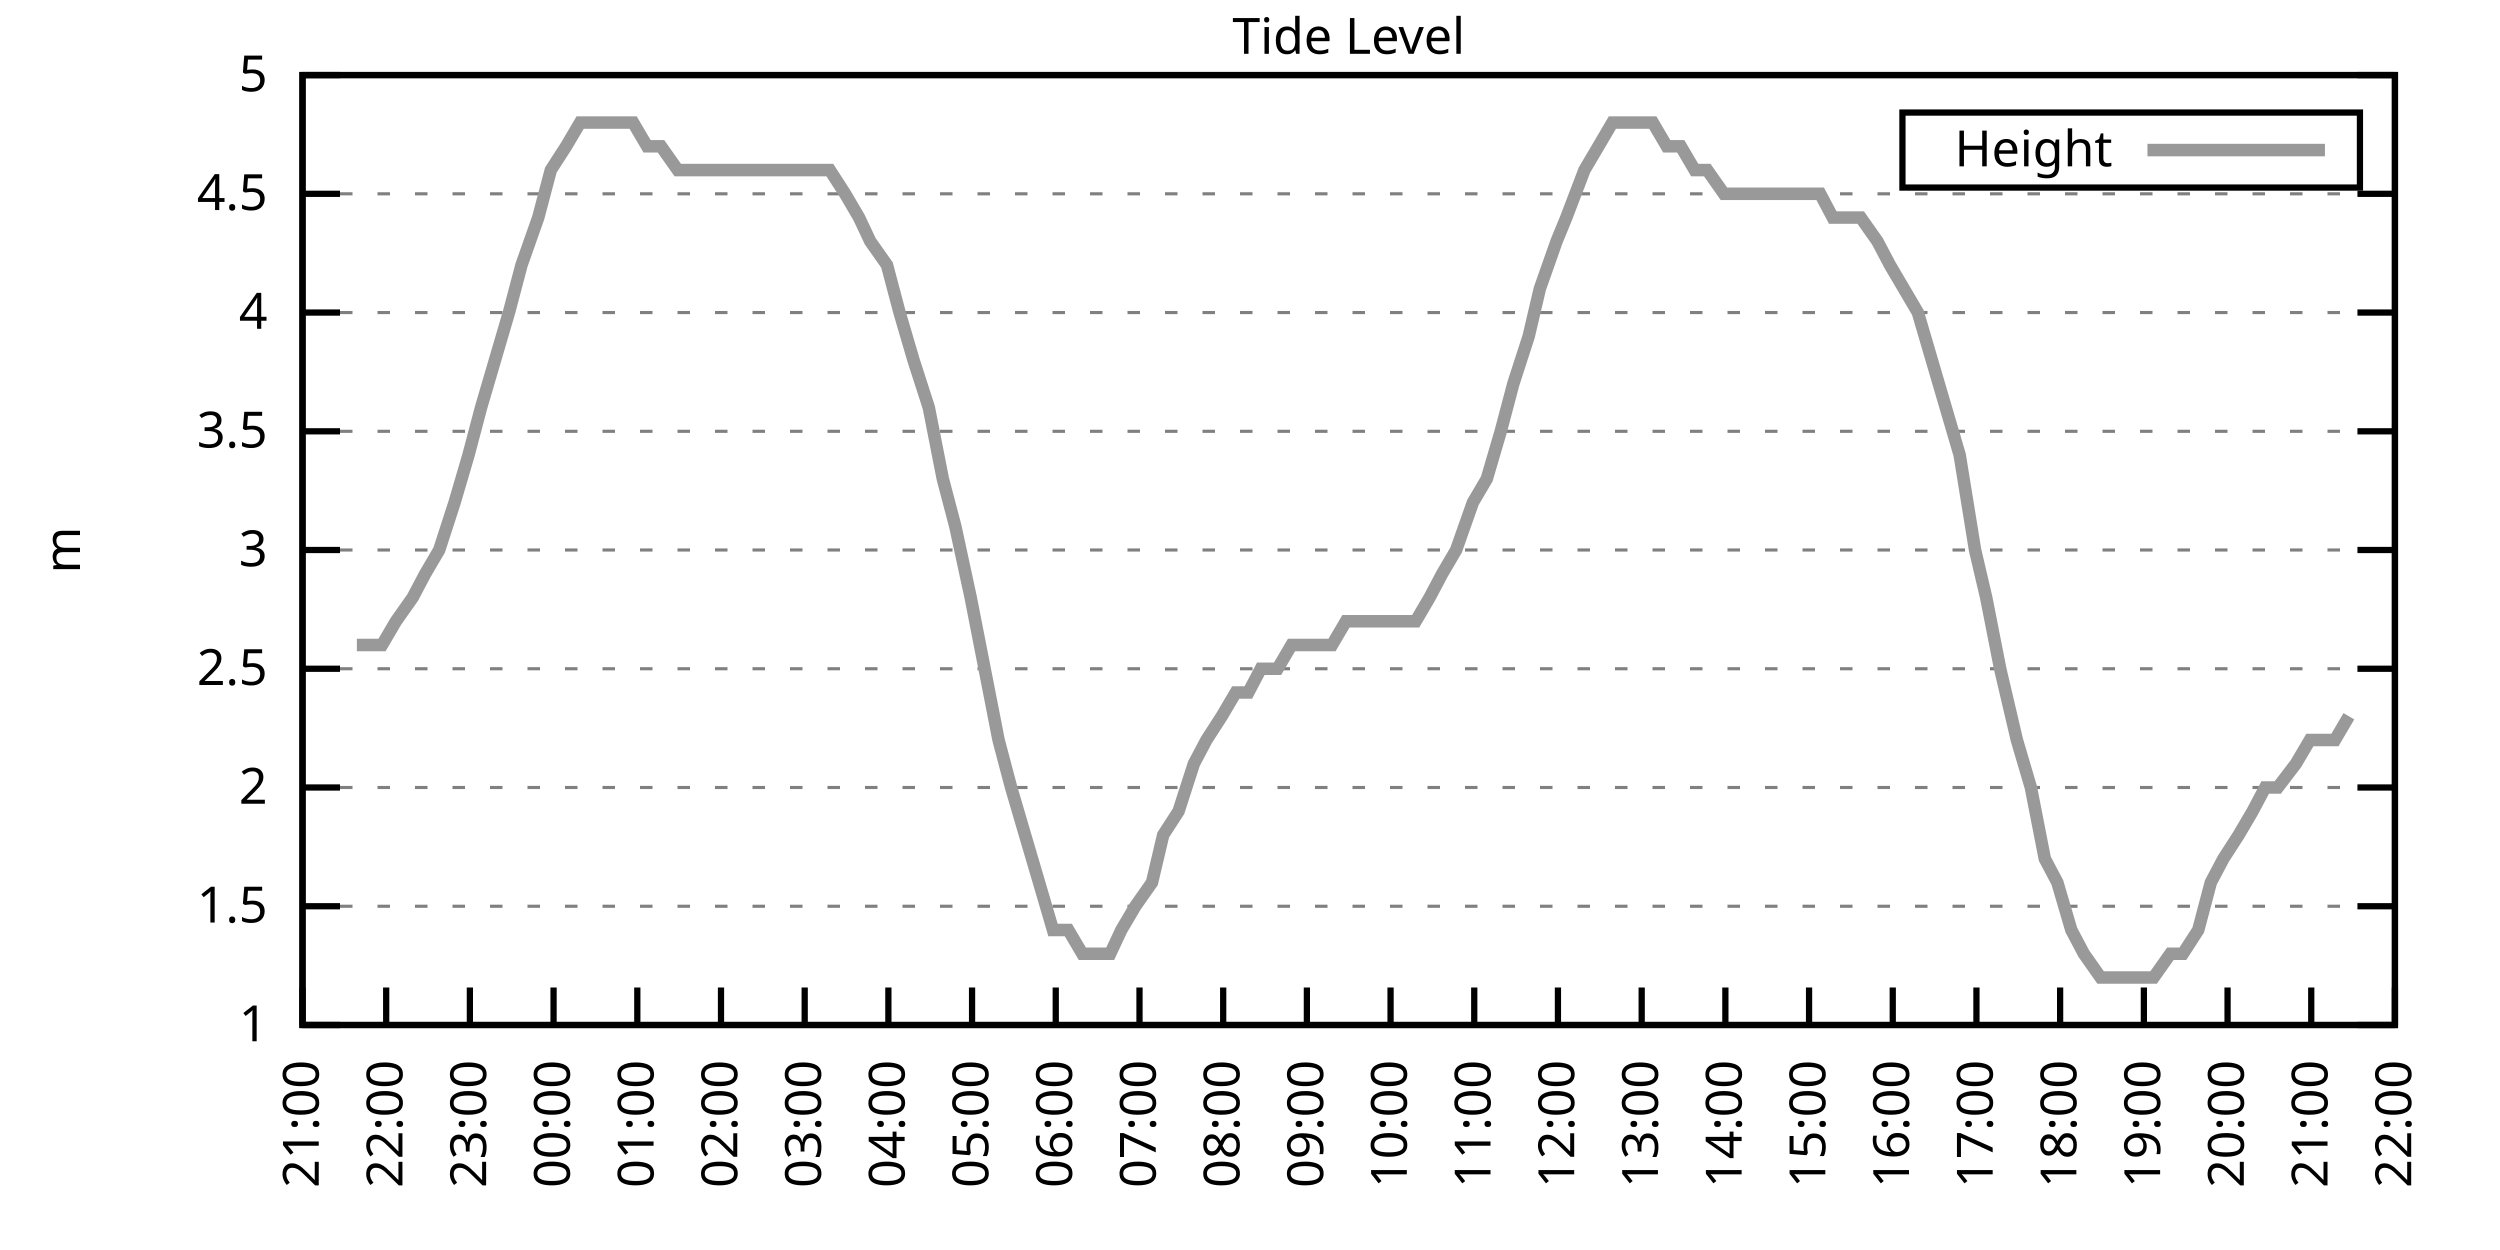
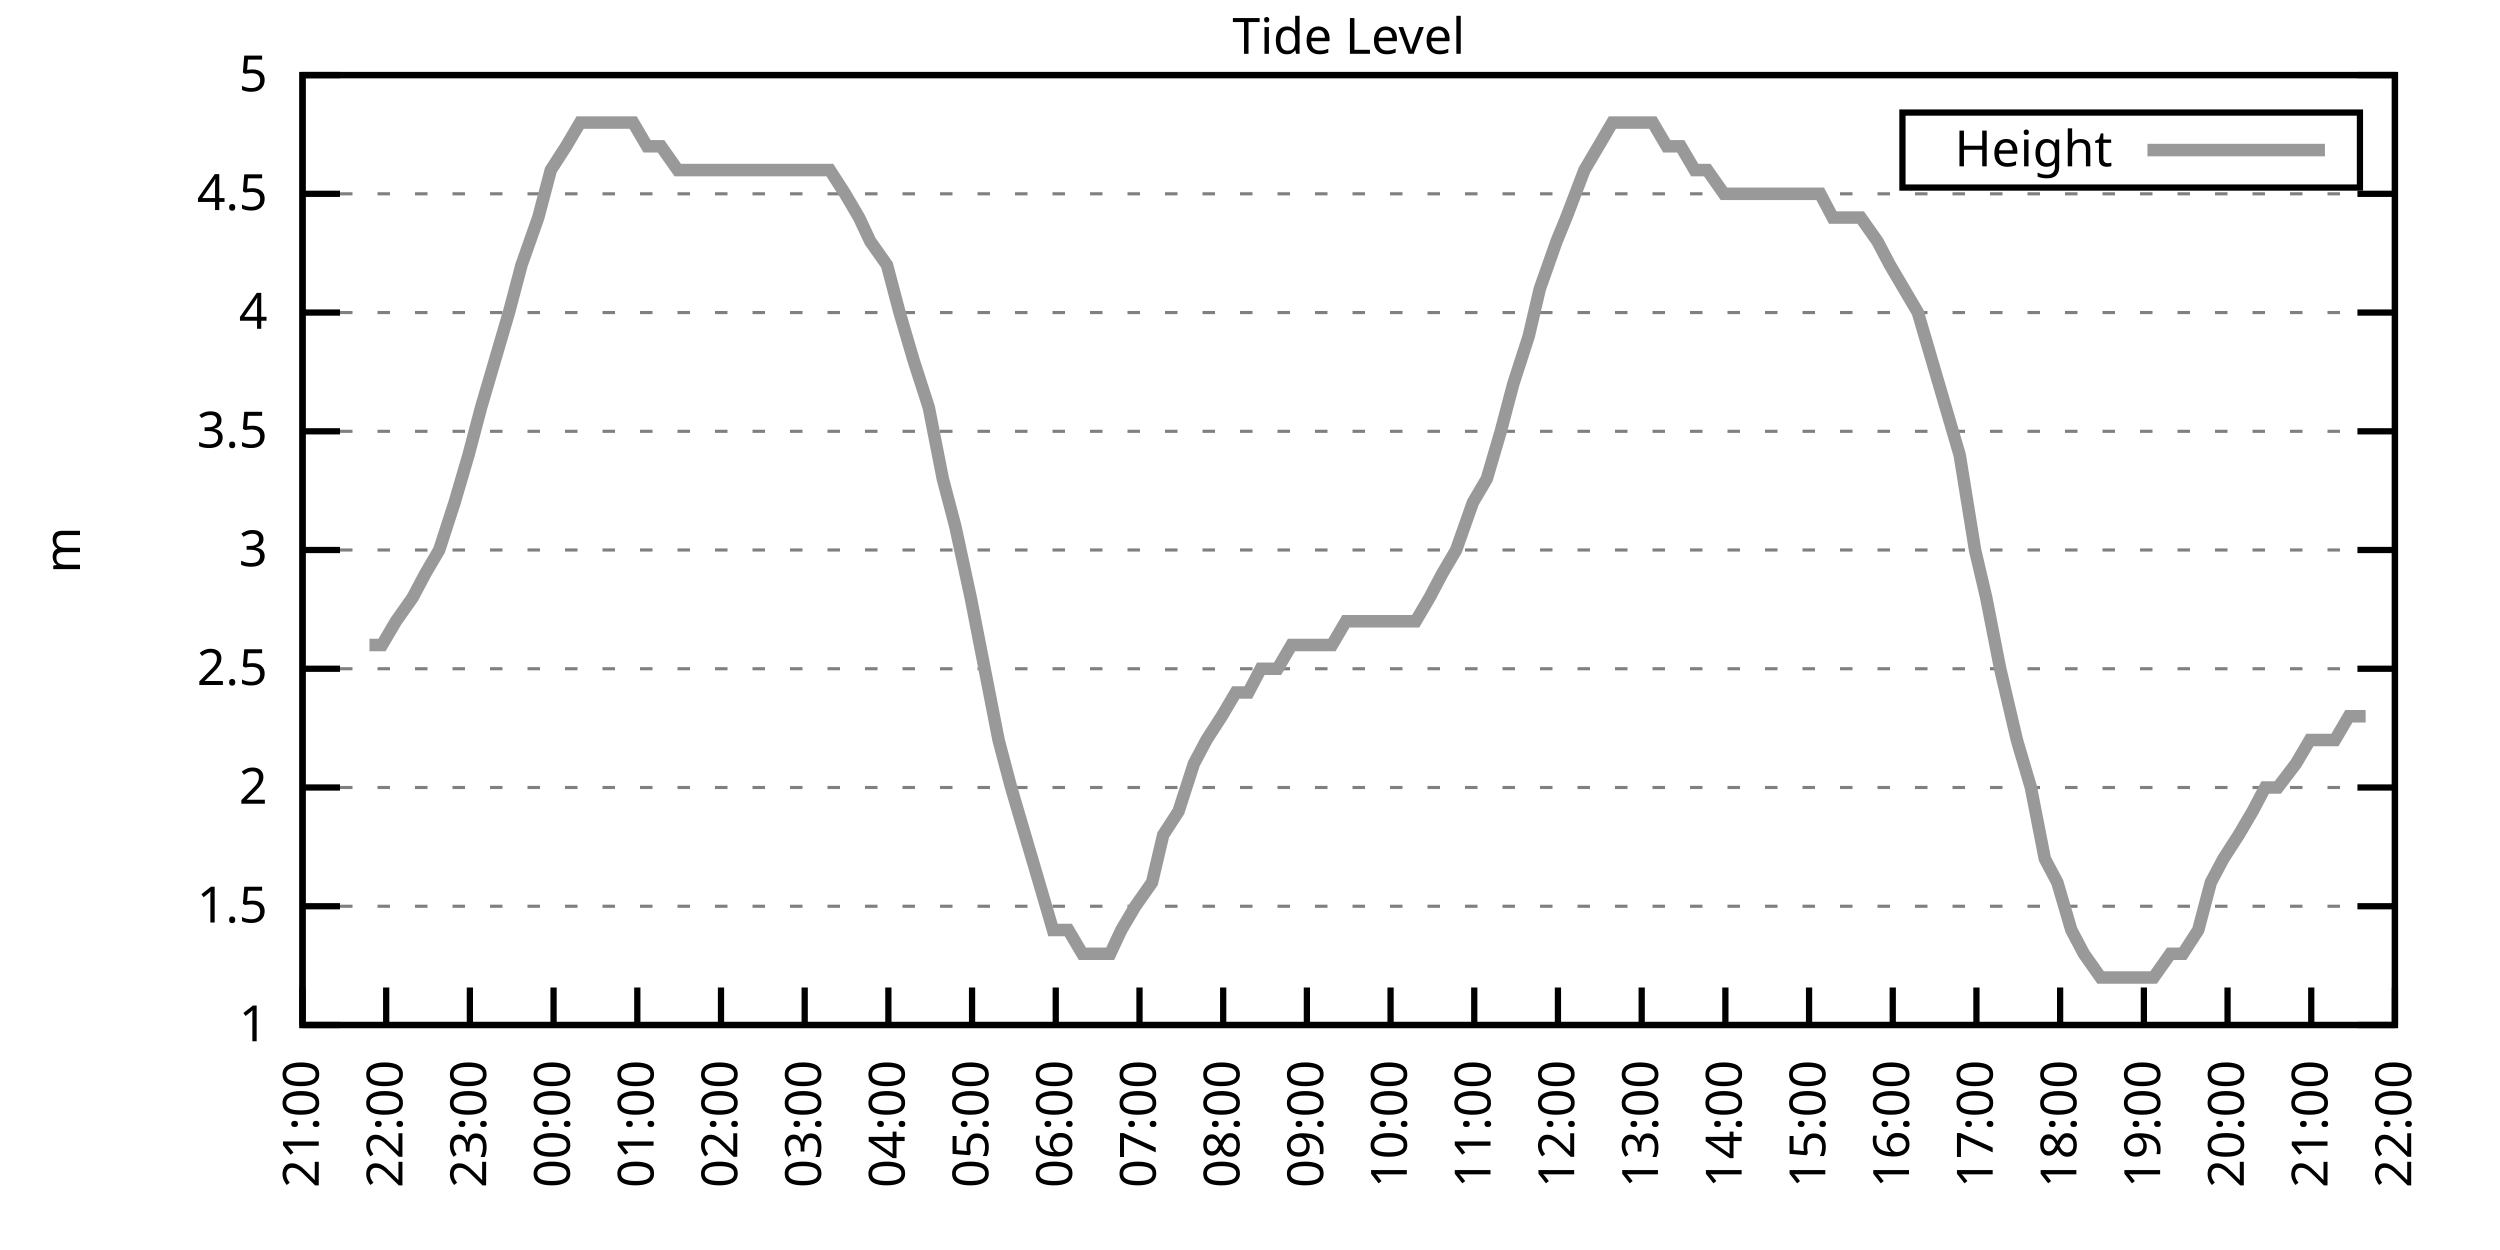
<svg xmlns="http://www.w3.org/2000/svg" xmlns:xlink="http://www.w3.org/1999/xlink" width="400" height="200" viewBox="0 0 400 200">
  <g id="gnuplot_canvas">
    <rect x="0" y="0" width="400" height="200" fill="none" />
    <defs>
      <circle id="gpDot" r="0.5" stroke-width="0.5" stroke="currentColor" />
      <path id="gpPt0" stroke-width="0.333" stroke="currentColor" d="M-1,0 h2 M0,-1 v2" />
      <path id="gpPt1" stroke-width="0.333" stroke="currentColor" d="M-1,-1 L1,1 M1,-1 L-1,1" />
      <path id="gpPt2" stroke-width="0.333" stroke="currentColor" d="M-1,0 L1,0 M0,-1 L0,1 M-1,-1 L1,1 M-1,1 L1,-1" />
      <rect id="gpPt3" stroke-width="0.333" stroke="currentColor" x="-1" y="-1" width="2" height="2" />
      <rect id="gpPt4" stroke-width="0.333" stroke="currentColor" fill="currentColor" x="-1" y="-1" width="2" height="2" />
      <circle id="gpPt5" stroke-width="0.333" stroke="currentColor" cx="0" cy="0" r="1" />
      <use xlink:href="#gpPt5" id="gpPt6" fill="currentColor" stroke="none" />
      <path id="gpPt7" stroke-width="0.333" stroke="currentColor" d="M0,-1.33 L-1.33,0.67 L1.33,0.67 z" />
      <use xlink:href="#gpPt7" id="gpPt8" fill="currentColor" stroke="none" />
      <use xlink:href="#gpPt7" id="gpPt9" stroke="currentColor" transform="rotate(180)" />
      <use xlink:href="#gpPt9" id="gpPt10" fill="currentColor" stroke="none" />
      <use xlink:href="#gpPt3" id="gpPt11" stroke="currentColor" transform="rotate(45)" />
      <use xlink:href="#gpPt11" id="gpPt12" fill="currentColor" stroke="none" />
      <path id="gpPt13" stroke-width="0.333" stroke="currentColor" d="M0,1.330 L1.265,0.411 L0.782,-1.067 L-0.782,-1.076 L-1.265,0.411 z" />
      <use xlink:href="#gpPt13" id="gpPt14" fill="currentColor" stroke="none" />
      <filter id="textbox" filterUnits="objectBoundingBox" x="0" y="0" height="1" width="1">
        <feFlood flood-color="white" flood-opacity="1" result="bgnd" />
        <feComposite in="SourceGraphic" in2="bgnd" operator="atop" />
      </filter>
      <filter id="greybox" filterUnits="objectBoundingBox" x="0" y="0" height="1" width="1">
        <feFlood flood-color="lightgrey" flood-opacity="1" result="grey" />
        <feComposite in="SourceGraphic" in2="grey" operator="atop" />
      </filter>
    </defs>
    <g fill="none" color="white" stroke="currentColor" stroke-width="1.00" stroke-linecap="butt" stroke-linejoin="miter">
</g>
    <g fill="none" color="black" stroke="currentColor" stroke-width="1.00" stroke-linecap="butt" stroke-linejoin="miter">
      <g stroke="none" shape-rendering="crispEdges">
        <polygon fill="rgb(255, 255, 255)" points="48.40,164.00 383.18,164.00 383.18,12.02 48.40,12.02 " />
      </g>
    </g>
    <g fill="none" color="black" stroke="currentColor" stroke-width="1.00" stroke-linecap="butt" stroke-linejoin="miter">
</g>
    <g fill="none" color="black" stroke="black" stroke-width="0.50" stroke-linecap="butt" stroke-linejoin="miter">
</g>
    <g fill="none" color="gray" stroke="currentColor" stroke-width="0.50" stroke-linecap="butt" stroke-linejoin="miter">
      <path stroke="gray" stroke-dasharray="2,4" class="gridline" d="M48.40,164.00 L383.19,164.00  " />
    </g>
    <g fill="none" color="gray" stroke="gray" stroke-width="1.00" stroke-linecap="butt" stroke-linejoin="miter">
</g>
    <g fill="none" color="black" stroke="currentColor" stroke-width="1.00" stroke-linecap="butt" stroke-linejoin="miter">
      <path stroke="black" d="M48.40,164.00 L54.40,164.00 M383.19,164.00 L377.19,164.00  " />
      <g transform="translate(42.80,166.60)" stroke="none" fill="black" font-family="Sans" font-size="8.00" text-anchor="end">
        <text>
          <tspan font-family="Sans"> 1</tspan>
        </text>
      </g>
    </g>
    <g fill="none" color="black" stroke="currentColor" stroke-width="1.00" stroke-linecap="butt" stroke-linejoin="miter">
</g>
    <g fill="none" color="black" stroke="black" stroke-width="0.50" stroke-linecap="butt" stroke-linejoin="miter">
</g>
    <g fill="none" color="gray" stroke="currentColor" stroke-width="0.50" stroke-linecap="butt" stroke-linejoin="miter">
      <path stroke="gray" stroke-dasharray="2,4" class="gridline" d="M48.40,145.00 L383.19,145.00  " />
    </g>
    <g fill="none" color="gray" stroke="gray" stroke-width="1.00" stroke-linecap="butt" stroke-linejoin="miter">
</g>
    <g fill="none" color="black" stroke="currentColor" stroke-width="1.00" stroke-linecap="butt" stroke-linejoin="miter">
      <path stroke="black" d="M48.40,145.00 L54.40,145.00 M383.19,145.00 L377.19,145.00  " />
      <g transform="translate(42.80,147.60)" stroke="none" fill="black" font-family="Sans" font-size="8.00" text-anchor="end">
        <text>
          <tspan font-family="Sans"> 1.5</tspan>
        </text>
      </g>
    </g>
    <g fill="none" color="black" stroke="currentColor" stroke-width="1.00" stroke-linecap="butt" stroke-linejoin="miter">
</g>
    <g fill="none" color="black" stroke="black" stroke-width="0.50" stroke-linecap="butt" stroke-linejoin="miter">
</g>
    <g fill="none" color="gray" stroke="currentColor" stroke-width="0.50" stroke-linecap="butt" stroke-linejoin="miter">
      <path stroke="gray" stroke-dasharray="2,4" class="gridline" d="M48.40,126.00 L383.19,126.00  " />
    </g>
    <g fill="none" color="gray" stroke="gray" stroke-width="1.00" stroke-linecap="butt" stroke-linejoin="miter">
</g>
    <g fill="none" color="black" stroke="currentColor" stroke-width="1.00" stroke-linecap="butt" stroke-linejoin="miter">
      <path stroke="black" d="M48.40,126.00 L54.40,126.00 M383.19,126.00 L377.19,126.00  " />
      <g transform="translate(42.80,128.60)" stroke="none" fill="black" font-family="Sans" font-size="8.00" text-anchor="end">
        <text>
          <tspan font-family="Sans"> 2</tspan>
        </text>
      </g>
    </g>
    <g fill="none" color="black" stroke="currentColor" stroke-width="1.00" stroke-linecap="butt" stroke-linejoin="miter">
</g>
    <g fill="none" color="black" stroke="black" stroke-width="0.50" stroke-linecap="butt" stroke-linejoin="miter">
</g>
    <g fill="none" color="gray" stroke="currentColor" stroke-width="0.50" stroke-linecap="butt" stroke-linejoin="miter">
      <path stroke="gray" stroke-dasharray="2,4" class="gridline" d="M48.40,107.00 L383.19,107.00  " />
    </g>
    <g fill="none" color="gray" stroke="gray" stroke-width="1.00" stroke-linecap="butt" stroke-linejoin="miter">
</g>
    <g fill="none" color="black" stroke="currentColor" stroke-width="1.00" stroke-linecap="butt" stroke-linejoin="miter">
      <path stroke="black" d="M48.40,107.00 L54.40,107.00 M383.19,107.00 L377.19,107.00  " />
      <g transform="translate(42.80,109.60)" stroke="none" fill="black" font-family="Sans" font-size="8.00" text-anchor="end">
        <text>
          <tspan font-family="Sans"> 2.5</tspan>
        </text>
      </g>
    </g>
    <g fill="none" color="black" stroke="currentColor" stroke-width="1.00" stroke-linecap="butt" stroke-linejoin="miter">
</g>
    <g fill="none" color="black" stroke="black" stroke-width="0.50" stroke-linecap="butt" stroke-linejoin="miter">
</g>
    <g fill="none" color="gray" stroke="currentColor" stroke-width="0.50" stroke-linecap="butt" stroke-linejoin="miter">
      <path stroke="gray" stroke-dasharray="2,4" class="gridline" d="M48.40,88.00 L383.19,88.00  " />
    </g>
    <g fill="none" color="gray" stroke="gray" stroke-width="1.00" stroke-linecap="butt" stroke-linejoin="miter">
</g>
    <g fill="none" color="black" stroke="currentColor" stroke-width="1.00" stroke-linecap="butt" stroke-linejoin="miter">
      <path stroke="black" d="M48.40,88.00 L54.40,88.00 M383.19,88.00 L377.19,88.00  " />
      <g transform="translate(42.80,90.60)" stroke="none" fill="black" font-family="Sans" font-size="8.00" text-anchor="end">
        <text>
          <tspan font-family="Sans"> 3</tspan>
        </text>
      </g>
    </g>
    <g fill="none" color="black" stroke="currentColor" stroke-width="1.00" stroke-linecap="butt" stroke-linejoin="miter">
</g>
    <g fill="none" color="black" stroke="black" stroke-width="0.50" stroke-linecap="butt" stroke-linejoin="miter">
</g>
    <g fill="none" color="gray" stroke="currentColor" stroke-width="0.50" stroke-linecap="butt" stroke-linejoin="miter">
      <path stroke="gray" stroke-dasharray="2,4" class="gridline" d="M48.40,69.01 L383.19,69.01  " />
    </g>
    <g fill="none" color="gray" stroke="gray" stroke-width="1.00" stroke-linecap="butt" stroke-linejoin="miter">
</g>
    <g fill="none" color="black" stroke="currentColor" stroke-width="1.00" stroke-linecap="butt" stroke-linejoin="miter">
      <path stroke="black" d="M48.40,69.01 L54.40,69.01 M383.19,69.01 L377.19,69.01  " />
      <g transform="translate(42.80,71.61)" stroke="none" fill="black" font-family="Sans" font-size="8.00" text-anchor="end">
        <text>
          <tspan font-family="Sans"> 3.5</tspan>
        </text>
      </g>
    </g>
    <g fill="none" color="black" stroke="currentColor" stroke-width="1.00" stroke-linecap="butt" stroke-linejoin="miter">
</g>
    <g fill="none" color="black" stroke="black" stroke-width="0.50" stroke-linecap="butt" stroke-linejoin="miter">
</g>
    <g fill="none" color="gray" stroke="currentColor" stroke-width="0.50" stroke-linecap="butt" stroke-linejoin="miter">
      <path stroke="gray" stroke-dasharray="2,4" class="gridline" d="M48.40,50.01 L383.19,50.01  " />
    </g>
    <g fill="none" color="gray" stroke="gray" stroke-width="1.00" stroke-linecap="butt" stroke-linejoin="miter">
</g>
    <g fill="none" color="black" stroke="currentColor" stroke-width="1.00" stroke-linecap="butt" stroke-linejoin="miter">
      <path stroke="black" d="M48.40,50.01 L54.40,50.01 M383.19,50.01 L377.19,50.01  " />
      <g transform="translate(42.80,52.61)" stroke="none" fill="black" font-family="Sans" font-size="8.00" text-anchor="end">
        <text>
          <tspan font-family="Sans"> 4</tspan>
        </text>
      </g>
    </g>
    <g fill="none" color="black" stroke="currentColor" stroke-width="1.00" stroke-linecap="butt" stroke-linejoin="miter">
</g>
    <g fill="none" color="black" stroke="black" stroke-width="0.50" stroke-linecap="butt" stroke-linejoin="miter">
</g>
    <g fill="none" color="gray" stroke="currentColor" stroke-width="0.50" stroke-linecap="butt" stroke-linejoin="miter">
      <path stroke="gray" stroke-dasharray="2,4" class="gridline" d="M48.40,31.01 L383.19,31.01  " />
    </g>
    <g fill="none" color="gray" stroke="gray" stroke-width="1.00" stroke-linecap="butt" stroke-linejoin="miter">
</g>
    <g fill="none" color="black" stroke="currentColor" stroke-width="1.00" stroke-linecap="butt" stroke-linejoin="miter">
      <path stroke="black" d="M48.40,31.01 L54.40,31.01 M383.19,31.01 L377.19,31.01  " />
      <g transform="translate(42.80,33.61)" stroke="none" fill="black" font-family="Sans" font-size="8.00" text-anchor="end">
        <text>
          <tspan font-family="Sans"> 4.5</tspan>
        </text>
      </g>
    </g>
    <g fill="none" color="black" stroke="currentColor" stroke-width="1.00" stroke-linecap="butt" stroke-linejoin="miter">
</g>
    <g fill="none" color="black" stroke="black" stroke-width="0.50" stroke-linecap="butt" stroke-linejoin="miter">
</g>
    <g fill="none" color="gray" stroke="currentColor" stroke-width="0.50" stroke-linecap="butt" stroke-linejoin="miter">
      <path stroke="gray" stroke-dasharray="2,4" class="gridline" d="M48.40,12.01 L383.19,12.01  " />
    </g>
    <g fill="none" color="gray" stroke="gray" stroke-width="1.00" stroke-linecap="butt" stroke-linejoin="miter">
</g>
    <g fill="none" color="black" stroke="currentColor" stroke-width="1.00" stroke-linecap="butt" stroke-linejoin="miter">
      <path stroke="black" d="M48.40,12.01 L54.40,12.01 M383.19,12.01 L377.19,12.01  " />
      <g transform="translate(42.80,14.61)" stroke="none" fill="black" font-family="Sans" font-size="8.00" text-anchor="end">
        <text>
          <tspan font-family="Sans"> 5</tspan>
        </text>
      </g>
    </g>
    <g fill="none" color="black" stroke="currentColor" stroke-width="1.00" stroke-linecap="butt" stroke-linejoin="miter">
      <path stroke="black" d="M48.40,164.00 L48.40,158.00  " />
      <g transform="translate(51.00,169.60) rotate(270.00)" stroke="none" fill="black" font-family="Sans" font-size="8.00" text-anchor="end">
        <text>
          <tspan font-family="Sans">21:00</tspan>
        </text>
      </g>
    </g>
    <g fill="none" color="black" stroke="currentColor" stroke-width="1.00" stroke-linecap="butt" stroke-linejoin="miter">
      <path stroke="black" d="M61.79,164.00 L61.79,158.00  " />
      <g transform="translate(64.39,169.60) rotate(270.00)" stroke="none" fill="black" font-family="Sans" font-size="8.00" text-anchor="end">
        <text>
          <tspan font-family="Sans">22:00</tspan>
        </text>
      </g>
    </g>
    <g fill="none" color="black" stroke="currentColor" stroke-width="1.00" stroke-linecap="butt" stroke-linejoin="miter">
      <path stroke="black" d="M75.18,164.00 L75.18,158.00  " />
      <g transform="translate(77.78,169.60) rotate(270.00)" stroke="none" fill="black" font-family="Sans" font-size="8.00" text-anchor="end">
        <text>
          <tspan font-family="Sans">23:00</tspan>
        </text>
      </g>
    </g>
    <g fill="none" color="black" stroke="currentColor" stroke-width="1.00" stroke-linecap="butt" stroke-linejoin="miter">
      <path stroke="black" d="M88.57,164.00 L88.57,158.00  " />
      <g transform="translate(91.17,169.60) rotate(270.00)" stroke="none" fill="black" font-family="Sans" font-size="8.00" text-anchor="end">
        <text>
          <tspan font-family="Sans">00:00</tspan>
        </text>
      </g>
    </g>
    <g fill="none" color="black" stroke="currentColor" stroke-width="1.00" stroke-linecap="butt" stroke-linejoin="miter">
      <path stroke="black" d="M101.97,164.00 L101.97,158.00  " />
      <g transform="translate(104.57,169.60) rotate(270.00)" stroke="none" fill="black" font-family="Sans" font-size="8.00" text-anchor="end">
        <text>
          <tspan font-family="Sans">01:00</tspan>
        </text>
      </g>
    </g>
    <g fill="none" color="black" stroke="currentColor" stroke-width="1.00" stroke-linecap="butt" stroke-linejoin="miter">
      <path stroke="black" d="M115.36,164.00 L115.36,158.00  " />
      <g transform="translate(117.96,169.60) rotate(270.00)" stroke="none" fill="black" font-family="Sans" font-size="8.00" text-anchor="end">
        <text>
          <tspan font-family="Sans">02:00</tspan>
        </text>
      </g>
    </g>
    <g fill="none" color="black" stroke="currentColor" stroke-width="1.00" stroke-linecap="butt" stroke-linejoin="miter">
      <path stroke="black" d="M128.75,164.00 L128.75,158.00  " />
      <g transform="translate(131.35,169.60) rotate(270.00)" stroke="none" fill="black" font-family="Sans" font-size="8.00" text-anchor="end">
        <text>
          <tspan font-family="Sans">03:00</tspan>
        </text>
      </g>
    </g>
    <g fill="none" color="black" stroke="currentColor" stroke-width="1.00" stroke-linecap="butt" stroke-linejoin="miter">
      <path stroke="black" d="M142.14,164.00 L142.14,158.00  " />
      <g transform="translate(144.74,169.60) rotate(270.00)" stroke="none" fill="black" font-family="Sans" font-size="8.00" text-anchor="end">
        <text>
          <tspan font-family="Sans">04:00</tspan>
        </text>
      </g>
    </g>
    <g fill="none" color="black" stroke="currentColor" stroke-width="1.00" stroke-linecap="butt" stroke-linejoin="miter">
      <path stroke="black" d="M155.53,164.00 L155.53,158.00  " />
      <g transform="translate(158.13,169.60) rotate(270.00)" stroke="none" fill="black" font-family="Sans" font-size="8.00" text-anchor="end">
        <text>
          <tspan font-family="Sans">05:00</tspan>
        </text>
      </g>
    </g>
    <g fill="none" color="black" stroke="currentColor" stroke-width="1.00" stroke-linecap="butt" stroke-linejoin="miter">
      <path stroke="black" d="M168.92,164.00 L168.92,158.00  " />
      <g transform="translate(171.52,169.60) rotate(270.00)" stroke="none" fill="black" font-family="Sans" font-size="8.00" text-anchor="end">
        <text>
          <tspan font-family="Sans">06:00</tspan>
        </text>
      </g>
    </g>
    <g fill="none" color="black" stroke="currentColor" stroke-width="1.00" stroke-linecap="butt" stroke-linejoin="miter">
      <path stroke="black" d="M182.32,164.00 L182.32,158.00  " />
      <g transform="translate(184.92,169.60) rotate(270.00)" stroke="none" fill="black" font-family="Sans" font-size="8.00" text-anchor="end">
        <text>
          <tspan font-family="Sans">07:00</tspan>
        </text>
      </g>
    </g>
    <g fill="none" color="black" stroke="currentColor" stroke-width="1.00" stroke-linecap="butt" stroke-linejoin="miter">
      <path stroke="black" d="M195.71,164.00 L195.71,158.00  " />
      <g transform="translate(198.31,169.60) rotate(270.00)" stroke="none" fill="black" font-family="Sans" font-size="8.00" text-anchor="end">
        <text>
          <tspan font-family="Sans">08:00</tspan>
        </text>
      </g>
    </g>
    <g fill="none" color="black" stroke="currentColor" stroke-width="1.00" stroke-linecap="butt" stroke-linejoin="miter">
      <path stroke="black" d="M209.10,164.00 L209.10,158.00  " />
      <g transform="translate(211.70,169.60) rotate(270.00)" stroke="none" fill="black" font-family="Sans" font-size="8.00" text-anchor="end">
        <text>
          <tspan font-family="Sans">09:00</tspan>
        </text>
      </g>
    </g>
    <g fill="none" color="black" stroke="currentColor" stroke-width="1.00" stroke-linecap="butt" stroke-linejoin="miter">
      <path stroke="black" d="M222.49,164.00 L222.49,158.00  " />
      <g transform="translate(225.09,169.60) rotate(270.00)" stroke="none" fill="black" font-family="Sans" font-size="8.00" text-anchor="end">
        <text>
          <tspan font-family="Sans">10:00</tspan>
        </text>
      </g>
    </g>
    <g fill="none" color="black" stroke="currentColor" stroke-width="1.00" stroke-linecap="butt" stroke-linejoin="miter">
      <path stroke="black" d="M235.88,164.00 L235.88,158.00  " />
      <g transform="translate(238.48,169.60) rotate(270.00)" stroke="none" fill="black" font-family="Sans" font-size="8.00" text-anchor="end">
        <text>
          <tspan font-family="Sans">11:00</tspan>
        </text>
      </g>
    </g>
    <g fill="none" color="black" stroke="currentColor" stroke-width="1.00" stroke-linecap="butt" stroke-linejoin="miter">
      <path stroke="black" d="M249.27,164.00 L249.27,158.00  " />
      <g transform="translate(251.87,169.60) rotate(270.00)" stroke="none" fill="black" font-family="Sans" font-size="8.00" text-anchor="end">
        <text>
          <tspan font-family="Sans">12:00</tspan>
        </text>
      </g>
    </g>
    <g fill="none" color="black" stroke="currentColor" stroke-width="1.00" stroke-linecap="butt" stroke-linejoin="miter">
      <path stroke="black" d="M262.67,164.00 L262.67,158.00  " />
      <g transform="translate(265.27,169.60) rotate(270.00)" stroke="none" fill="black" font-family="Sans" font-size="8.00" text-anchor="end">
        <text>
          <tspan font-family="Sans">13:00</tspan>
        </text>
      </g>
    </g>
    <g fill="none" color="black" stroke="currentColor" stroke-width="1.00" stroke-linecap="butt" stroke-linejoin="miter">
      <path stroke="black" d="M276.06,164.00 L276.06,158.00  " />
      <g transform="translate(278.66,169.60) rotate(270.00)" stroke="none" fill="black" font-family="Sans" font-size="8.00" text-anchor="end">
        <text>
          <tspan font-family="Sans">14:00</tspan>
        </text>
      </g>
    </g>
    <g fill="none" color="black" stroke="currentColor" stroke-width="1.00" stroke-linecap="butt" stroke-linejoin="miter">
      <path stroke="black" d="M289.45,164.00 L289.45,158.00  " />
      <g transform="translate(292.05,169.60) rotate(270.00)" stroke="none" fill="black" font-family="Sans" font-size="8.00" text-anchor="end">
        <text>
          <tspan font-family="Sans">15:00</tspan>
        </text>
      </g>
    </g>
    <g fill="none" color="black" stroke="currentColor" stroke-width="1.00" stroke-linecap="butt" stroke-linejoin="miter">
      <path stroke="black" d="M302.84,164.00 L302.84,158.00  " />
      <g transform="translate(305.44,169.60) rotate(270.00)" stroke="none" fill="black" font-family="Sans" font-size="8.00" text-anchor="end">
        <text>
          <tspan font-family="Sans">16:00</tspan>
        </text>
      </g>
    </g>
    <g fill="none" color="black" stroke="currentColor" stroke-width="1.00" stroke-linecap="butt" stroke-linejoin="miter">
      <path stroke="black" d="M316.23,164.00 L316.23,158.00  " />
      <g transform="translate(318.83,169.60) rotate(270.00)" stroke="none" fill="black" font-family="Sans" font-size="8.00" text-anchor="end">
        <text>
          <tspan font-family="Sans">17:00</tspan>
        </text>
      </g>
    </g>
    <g fill="none" color="black" stroke="currentColor" stroke-width="1.00" stroke-linecap="butt" stroke-linejoin="miter">
      <path stroke="black" d="M329.62,164.00 L329.62,158.00  " />
      <g transform="translate(332.22,169.60) rotate(270.00)" stroke="none" fill="black" font-family="Sans" font-size="8.00" text-anchor="end">
        <text>
          <tspan font-family="Sans">18:00</tspan>
        </text>
      </g>
    </g>
    <g fill="none" color="black" stroke="currentColor" stroke-width="1.00" stroke-linecap="butt" stroke-linejoin="miter">
      <path stroke="black" d="M343.02,164.00 L343.02,158.00  " />
      <g transform="translate(345.62,169.60) rotate(270.00)" stroke="none" fill="black" font-family="Sans" font-size="8.00" text-anchor="end">
        <text>
          <tspan font-family="Sans">19:00</tspan>
        </text>
      </g>
    </g>
    <g fill="none" color="black" stroke="currentColor" stroke-width="1.00" stroke-linecap="butt" stroke-linejoin="miter">
      <path stroke="black" d="M356.41,164.00 L356.41,158.00  " />
      <g transform="translate(359.01,169.60) rotate(270.00)" stroke="none" fill="black" font-family="Sans" font-size="8.00" text-anchor="end">
        <text>
          <tspan font-family="Sans">20:00</tspan>
        </text>
      </g>
    </g>
    <g fill="none" color="black" stroke="currentColor" stroke-width="1.00" stroke-linecap="butt" stroke-linejoin="miter">
      <path stroke="black" d="M369.80,164.00 L369.80,158.00  " />
      <g transform="translate(372.40,169.60) rotate(270.00)" stroke="none" fill="black" font-family="Sans" font-size="8.00" text-anchor="end">
        <text>
          <tspan font-family="Sans">21:00</tspan>
        </text>
      </g>
    </g>
    <g fill="none" color="black" stroke="currentColor" stroke-width="1.00" stroke-linecap="butt" stroke-linejoin="miter">
      <path stroke="black" d="M383.19,164.00 L383.19,158.00  " />
      <g transform="translate(385.79,169.60) rotate(270.00)" stroke="none" fill="black" font-family="Sans" font-size="8.00" text-anchor="end">
        <text>
          <tspan font-family="Sans">22:00</tspan>
        </text>
      </g>
    </g>
    <g fill="none" color="black" stroke="currentColor" stroke-width="1.00" stroke-linecap="butt" stroke-linejoin="miter">
</g>
    <g fill="none" color="black" stroke="currentColor" stroke-width="1.00" stroke-linecap="butt" stroke-linejoin="miter">
      <path stroke="black" d="M48.40,12.01 L48.40,164.00 L383.19,164.00 L383.19,12.01 L48.40,12.01 Z  " />
    </g>
    <g fill="none" color="black" stroke="currentColor" stroke-width="1.00" stroke-linecap="butt" stroke-linejoin="miter">
</g>
    <g fill="none" color="black" stroke="currentColor" stroke-width="1.00" stroke-linecap="butt" stroke-linejoin="miter">
      <path stroke="black" d="M304.39,30.01 L304.39,18.01 L377.59,18.01 L377.59,30.01 L304.39,30.01 Z  " />
    </g>
    <g id="Tide_level_plot_1">
      <g fill="none" color="white" stroke="black" stroke-width="2.00" stroke-linecap="butt" stroke-linejoin="miter">
</g>
      <g fill="none" color="black" stroke="currentColor" stroke-width="2.00" stroke-linecap="butt" stroke-linejoin="miter">
        <g transform="translate(337.99,26.61)" stroke="none" fill="black" font-family="Sans" font-size="8.00" text-anchor="end">
          <text>
            <tspan font-family="Sans">Height</tspan>
          </text>
        </g>
      </g>
      <g fill="none" color="black" stroke="currentColor" stroke-width="2.00" stroke-linecap="butt" stroke-linejoin="miter">
-         <path stroke="rgb(153, 153, 153)" d="M343.59,24.01 L371.99,24.01 M57.10,103.20 L59.11,103.20 L61.12,103.20 L63.35,99.40 L66.03,95.60 L68.04,91.80   L70.27,88.00 L72.73,80.41 L74.96,72.81 L76.97,65.21 L79.20,57.61 L81.43,50.01 L83.44,42.41 L86.12,34.81   L88.13,27.21 L90.58,23.41 L92.82,19.61 L95.05,19.61 L97.28,19.61 L99.51,19.61 L101.30,19.61 L103.53,23.41   L105.76,23.41 L108.44,27.21 L110.45,27.21 L112.90,27.21 L114.69,27.21 L116.70,27.21 L118.93,27.21 L121.16,27.21   L124.06,27.21 L126.29,27.21 L128.08,27.21 L130.76,27.21 L132.77,27.21 L135.22,31.01 L137.45,34.81 L139.24,38.61   L141.92,42.41 L143.93,50.01 L146.16,57.61 L148.61,65.21 L150.85,76.61 L152.85,84.21 L155.31,95.60 L157.54,107.00   L159.77,118.40 L161.78,126.00 L164.01,133.60 L166.25,141.20 L168.48,148.80 L170.93,148.80 L173.17,152.60 L175.40,152.60   L177.63,152.60 L179.41,148.80 L181.65,145.00 L184.32,141.20 L186.11,133.60 L188.57,129.80 L191.02,122.20 L193.03,118.40   L195.48,114.60 L197.72,110.80 L199.73,110.80 L201.73,107.00 L204.41,107.00 L206.64,103.20 L208.65,103.20 L210.88,103.20   L213.12,103.20 L215.35,99.40 L217.36,99.40 L219.59,99.40 L222.04,99.40 L224.28,99.40 L226.51,99.40 L228.74,95.60   L230.75,91.80 L232.98,88.00 L235.66,80.41 L237.89,76.61 L240.12,69.01 L242.13,61.41 L244.59,53.81 L246.37,46.21   L249.05,38.61 L250.61,34.81 L253.51,27.21 L255.75,23.41 L257.98,19.61 L259.76,19.61 L262.00,19.61 L264.45,19.61   L266.68,23.41 L268.92,23.41 L271.15,27.21 L273.16,27.21 L275.83,31.01 L277.40,31.01 L279.85,31.01 L282.08,31.01   L284.32,31.01 L286.55,31.01 L289.00,31.01 L291.23,31.01 L293.24,34.81 L295.70,34.81 L297.71,34.81 L300.39,38.61   L302.39,42.41 L304.63,46.21 L306.86,50.01 L309.09,57.61 L311.32,65.21 L313.55,72.81 L316.01,88.00 L317.79,95.60   L320.03,107.00 L322.70,118.40 L324.94,126.00 L327.17,137.40 L329.18,141.20 L331.41,148.80 L333.42,152.60 L336.10,156.40   L338.10,156.40 L340.34,156.40 L342.12,156.40 L344.58,156.40 L347.26,152.60 L349.26,152.60 L351.72,148.80 L353.73,141.20   L355.74,137.40 L358.19,133.60 L360.42,129.80 L362.43,126.00 L364.44,126.00 L367.34,122.20 L369.58,118.40 L371.14,118.40   L373.59,118.40 L375.82,114.60  " />
+         <path stroke="rgb(153, 153, 153)" d="M343.59,24.01 L371.99,24.01 M59.11,103.20 L61.12,103.20 L63.35,99.40 L66.03,95.60 L68.04,91.80 L70.27,88.00   L72.73,80.41 L74.96,72.81 L76.97,65.21 L79.20,57.61 L81.43,50.01 L83.44,42.41 L86.12,34.81 L88.13,27.21   L90.58,23.41 L92.82,19.61 L95.05,19.61 L97.28,19.61 L99.51,19.61 L101.30,19.61 L103.53,23.41 L105.76,23.41   L108.44,27.21 L110.45,27.21 L112.90,27.21 L114.69,27.21 L116.70,27.21 L118.93,27.21 L121.16,27.21 L124.06,27.21   L126.29,27.21 L128.08,27.21 L130.76,27.21 L132.77,27.21 L135.22,31.01 L137.45,34.81 L139.24,38.61 L141.92,42.41   L143.93,50.01 L146.16,57.61 L148.61,65.21 L150.85,76.61 L152.85,84.21 L155.31,95.60 L157.54,107.00 L159.77,118.40   L161.78,126.00 L164.01,133.60 L166.25,141.20 L168.48,148.80 L170.93,148.80 L173.17,152.60 L175.40,152.60 L177.63,152.60   L179.41,148.80 L181.65,145.00 L184.32,141.20 L186.11,133.60 L188.57,129.80 L191.02,122.20 L193.03,118.40 L195.48,114.60   L197.72,110.80 L199.73,110.80 L201.73,107.00 L204.41,107.00 L206.64,103.20 L208.65,103.20 L210.88,103.20 L213.12,103.20   L215.35,99.40 L217.36,99.40 L219.59,99.40 L222.04,99.40 L224.28,99.40 L226.51,99.40 L228.74,95.60 L230.75,91.80   L232.98,88.00 L235.66,80.41 L237.89,76.61 L240.12,69.01 L242.13,61.41 L244.59,53.81 L246.37,46.21 L249.05,38.61   L250.61,34.81 L253.51,27.21 L255.75,23.41 L257.98,19.61 L259.76,19.61 L262.00,19.61 L264.45,19.61 L266.68,23.41   L268.92,23.41 L271.15,27.21 L273.16,27.21 L275.83,31.01 L277.40,31.01 L279.85,31.01 L282.08,31.01 L284.32,31.01   L286.55,31.01 L289.00,31.01 L291.23,31.01 L293.24,34.81 L295.70,34.81 L297.71,34.81 L300.39,38.61 L302.39,42.41   L304.63,46.21 L306.86,50.01 L309.09,57.61 L311.32,65.21 L313.55,72.81 L316.01,88.00 L317.79,95.60 L320.03,107.00   L322.70,118.40 L324.94,126.00 L327.17,137.40 L329.18,141.20 L331.41,148.80 L333.42,152.60 L336.10,156.40 L338.10,156.40   L340.34,156.40 L342.12,156.40 L344.58,156.40 L347.26,152.60 L349.26,152.60 L351.72,148.80 L353.73,141.20 L355.74,137.40   L358.19,133.60 L360.42,129.80 L362.43,126.00 L364.44,126.00 L367.34,122.20 L369.58,118.40 L371.14,118.40 L373.59,118.40   L375.82,114.60 L378.50,114.60  " />
      </g>
    </g>
    <g fill="none" color="black" stroke="currentColor" stroke-width="2.00" stroke-linecap="butt" stroke-linejoin="miter">
</g>
    <g fill="none" color="black" stroke="black" stroke-width="1.00" stroke-linecap="butt" stroke-linejoin="miter">
</g>
    <g fill="none" color="black" stroke="currentColor" stroke-width="1.00" stroke-linecap="butt" stroke-linejoin="miter">
      <path stroke="black" d="M48.40,12.01 L48.40,164.00 L383.19,164.00 L383.19,12.01 L48.40,12.01 Z  " />
      <g transform="translate(12.80,88.01) rotate(270.00)" stroke="none" fill="black" font-family="Sans" font-size="8.00" text-anchor="middle">
        <text>
          <tspan font-family="Sans">m</tspan>
        </text>
      </g>
    </g>
    <g fill="none" color="black" stroke="currentColor" stroke-width="1.00" stroke-linecap="butt" stroke-linejoin="miter">
</g>
    <g fill="none" color="black" stroke="currentColor" stroke-width="1.00" stroke-linecap="butt" stroke-linejoin="miter">
      <g transform="translate(215.79,8.61)" stroke="none" fill="black" font-family="Sans" font-size="8.00" text-anchor="middle">
        <text>
          <tspan font-family="Sans">Tide Level</tspan>
        </text>
      </g>
    </g>
    <g fill="none" color="black" stroke="currentColor" stroke-width="1.00" stroke-linecap="butt" stroke-linejoin="miter">
</g>
  </g>
</svg>
